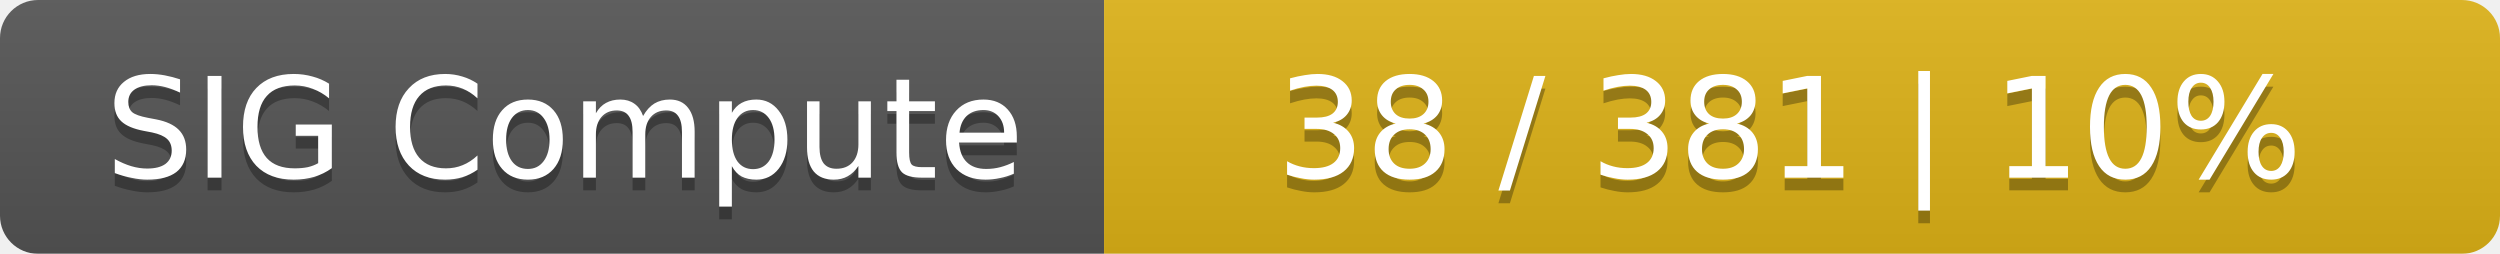
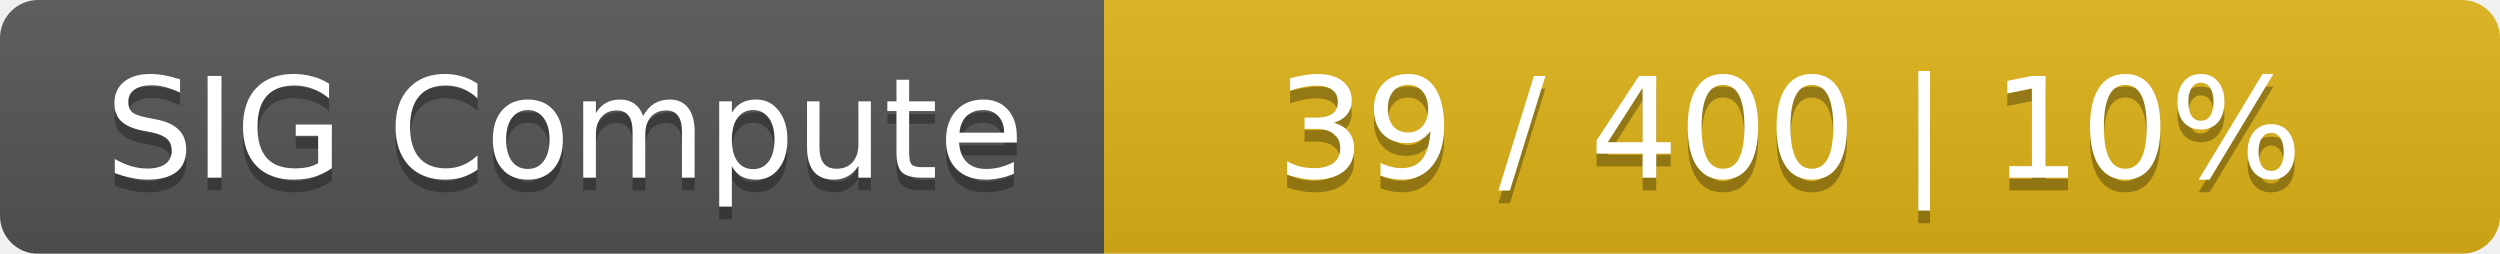
<svg xmlns="http://www.w3.org/2000/svg" width="197" height="20">
  <linearGradient id="smooth" x2="0" y2="100%">
    <stop offset="0" stop-color="#bbb" stop-opacity=".1" />
    <stop offset="1" stop-opacity=".1" />
  </linearGradient>
  <mask id="round">
    <rect width="197" height="20" rx="3" fill="#fff" />
  </mask>
  <g mask="url(#round)">
    <rect width="87" height="20" fill="#555" />
    <rect x="87" width="110" height="20" fill="#dfb317" />
    <rect width="197" height="20" fill="url(#smooth)" />
  </g>
  <g fill="#fff" text-anchor="middle" font-family="DejaVu Sans,Verdana,Geneva,sans-serif" font-size="11">
    <text x="44.5" y="15" fill="#010101" fill-opacity=".3">SIG Compute</text>
    <text x="44.5" y="14">SIG Compute</text>
-     <text x="141" y="15" fill="#010101" fill-opacity=".3">38 / 381    |    10%</text>
-     <text x="141" y="14">38 / 381    |    10%</text>
+     <text x="141" y="15" fill="#010101" fill-opacity=".3">39 / 400    |    10%</text>
+     <text x="141" y="14">39 / 400    |    10%</text>
  </g>
</svg>
